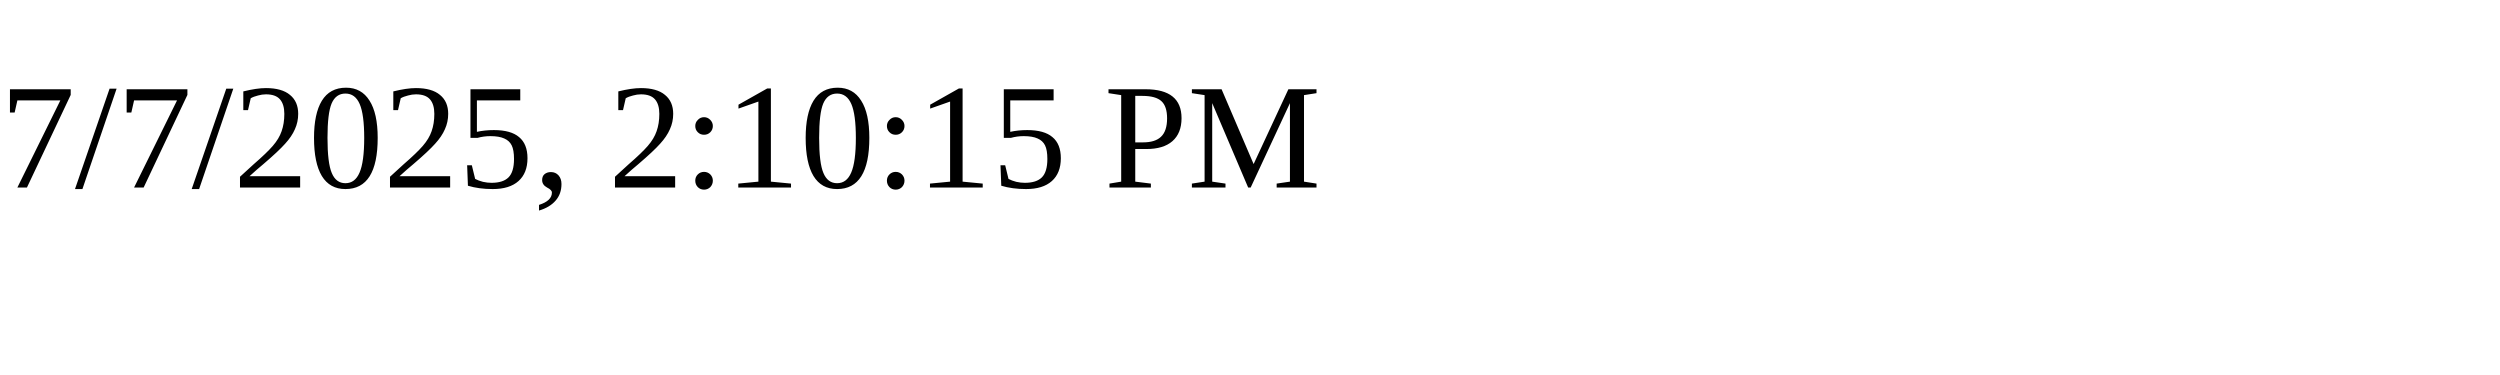
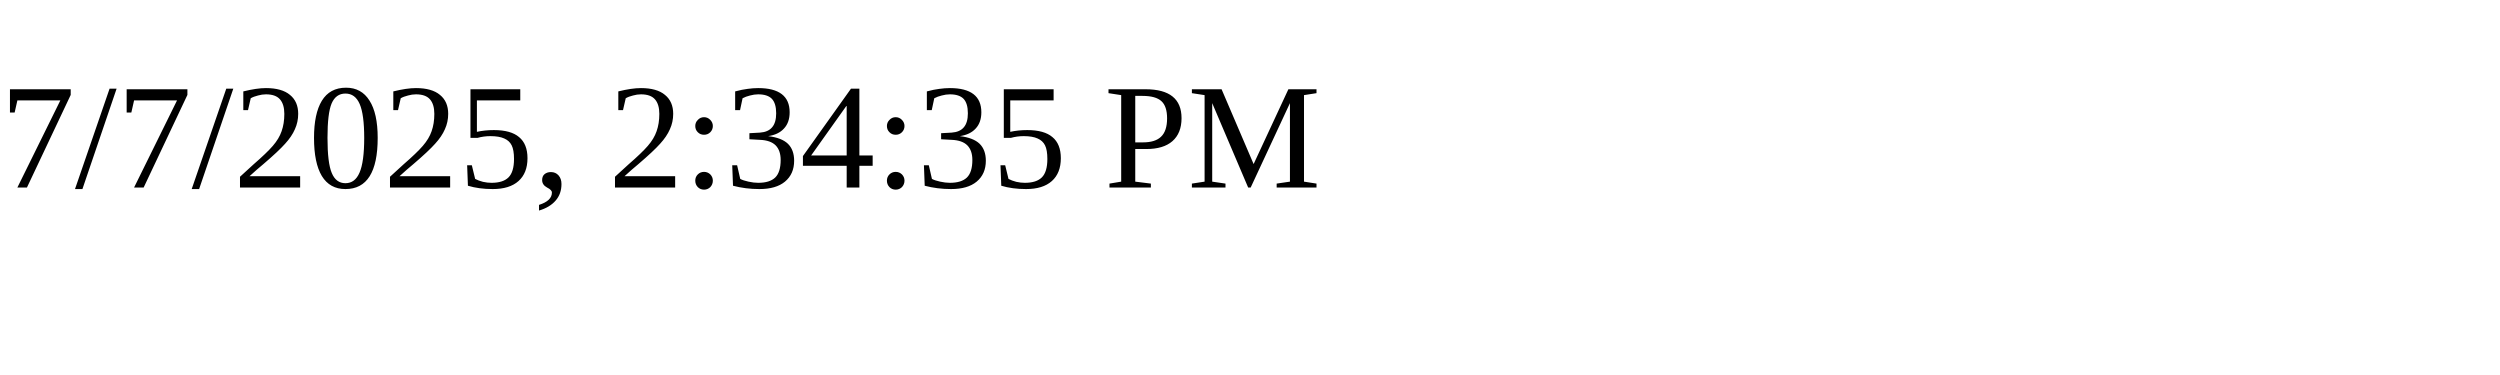
<svg xmlns="http://www.w3.org/2000/svg" height="30" width="200">
-   <text x="0" y="15">7/7/2025, 2:10:15 PM</text>
+   <text x="0" y="15">7/7/2025, 2:34:35 PM</text>
</svg>
